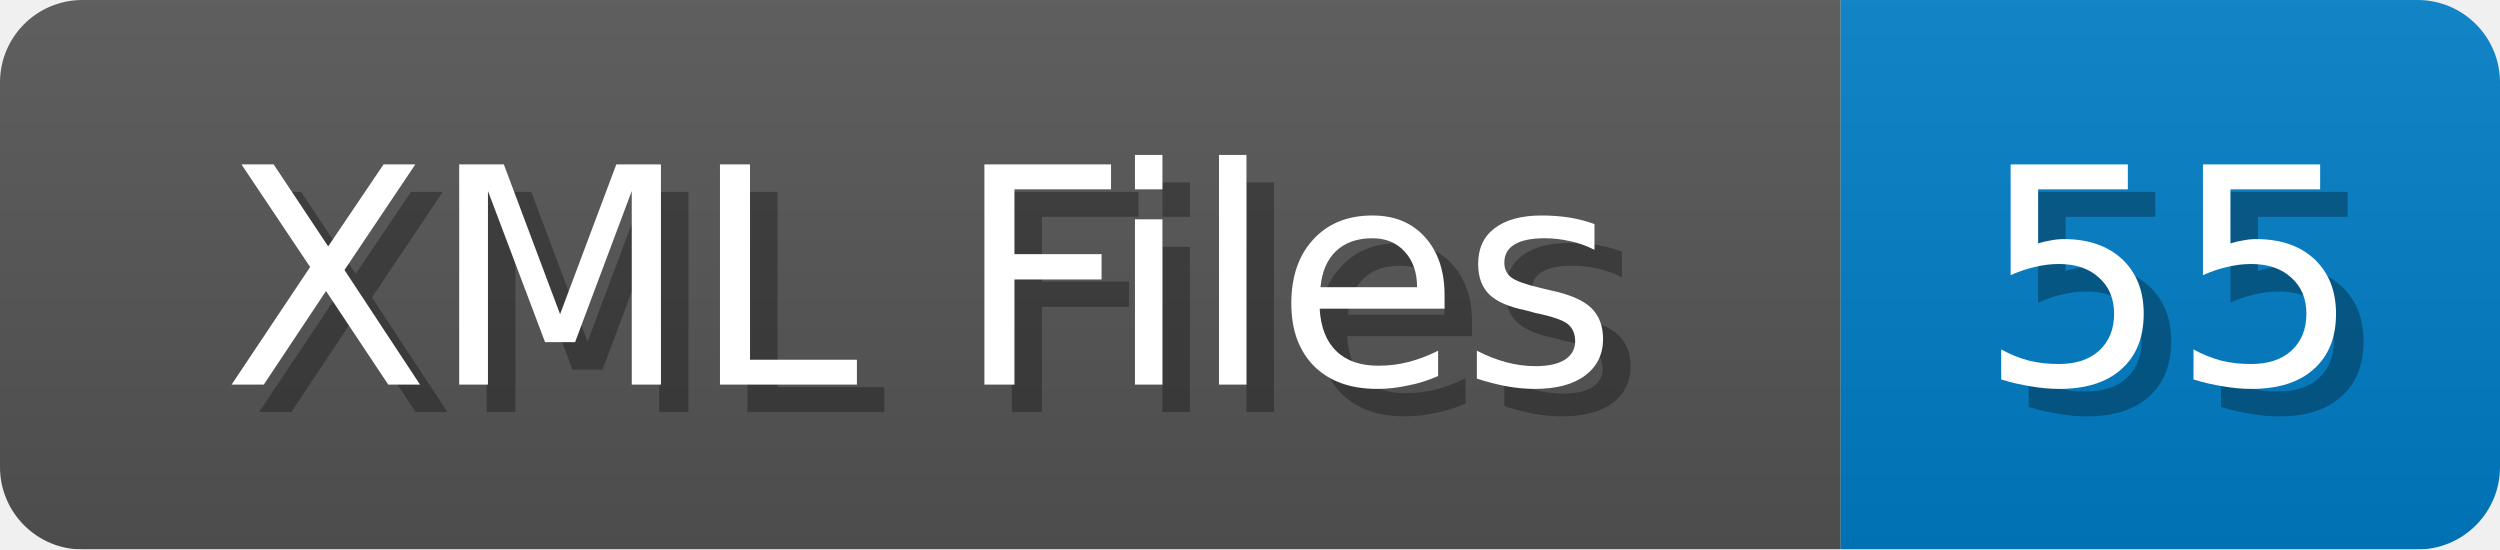
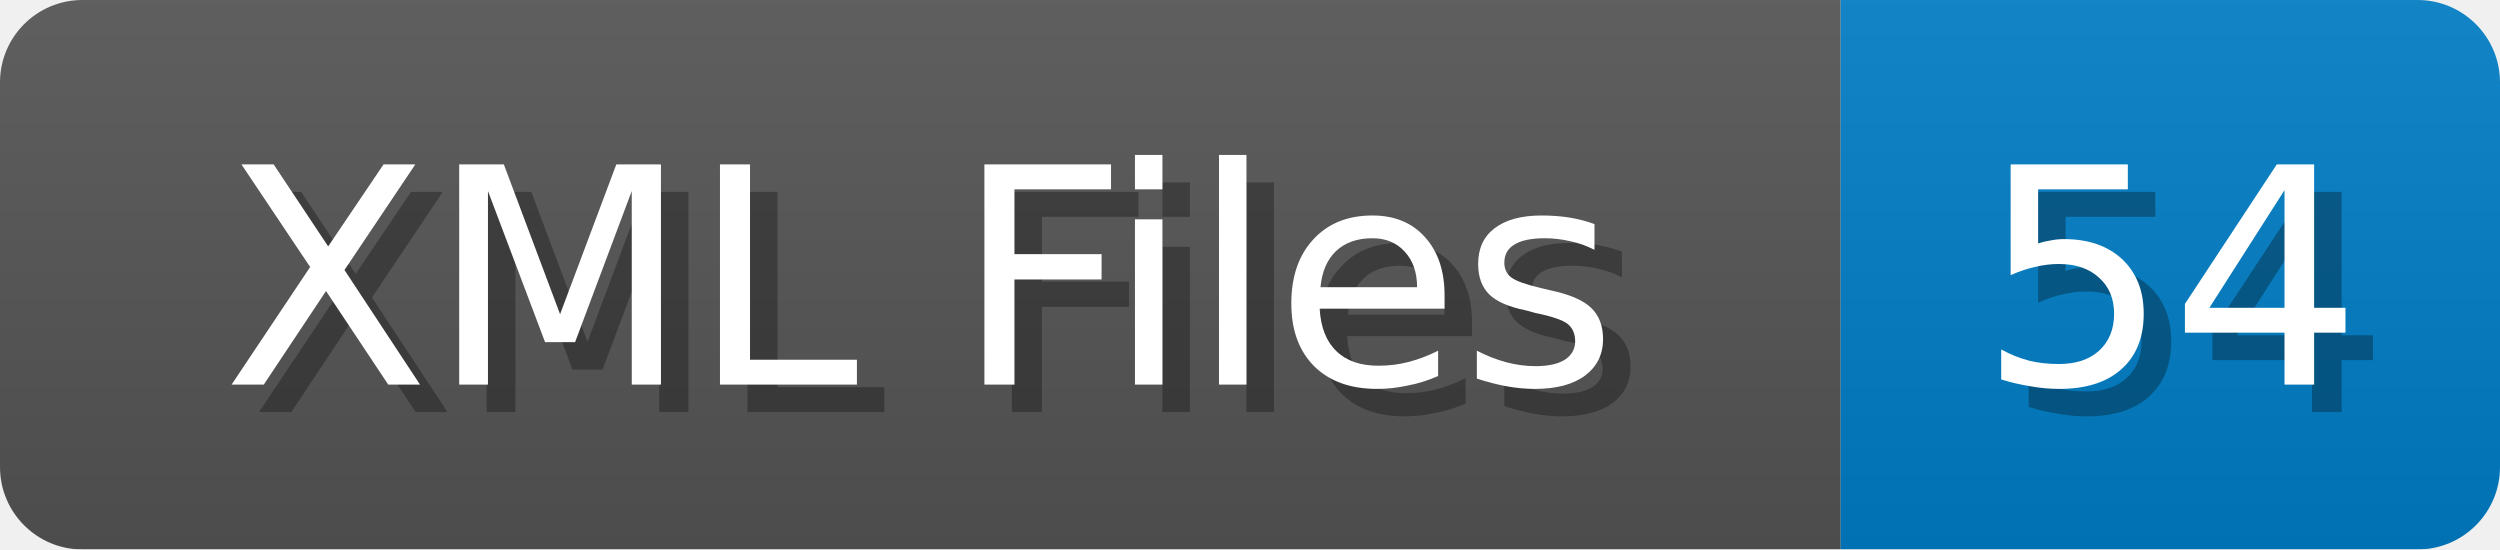
<svg xmlns="http://www.w3.org/2000/svg" width="91" height="20">
  <linearGradient id="b" x2="0" y2="100%">
    <stop offset="0" stop-color="#bbb" stop-opacity=".1" />
    <stop offset="1" stop-opacity=".1" />
  </linearGradient>
  <mask id="anybadge_1">
    <rect width="91" height="20" rx="3" fill="#fff" />
  </mask>
  <g mask="url(#anybadge_1)">
    <path fill="#555" d="M0 0h67v20H0z" />
    <path fill="#007ec6" d="M67 0h24v20H67z" />
    <path fill="url(#b)" d="M0 0h91v20H0z" />
  </g>
  <g fill="#fff" text-anchor="middle" font-family="DejaVu Sans,Verdana,Geneva,sans-serif" font-size="11">
    <text x="34.5" y="15" fill="#010101" fill-opacity=".3">XML Files</text>
    <text x="33.5" y="14">XML Files</text>
  </g>
  <g fill="#fff" text-anchor="middle" font-family="DejaVu Sans,Verdana,Geneva,sans-serif" font-size="11">
-     <text x="80.0" y="15" fill="#010101" fill-opacity=".3">55</text>
-     <text x="79.0" y="14">55</text>
+     <text x="80.0" y="15" fill="#010101" fill-opacity=".3">54</text>
+     <text x="79.0" y="14">54</text>
  </g>
</svg>
